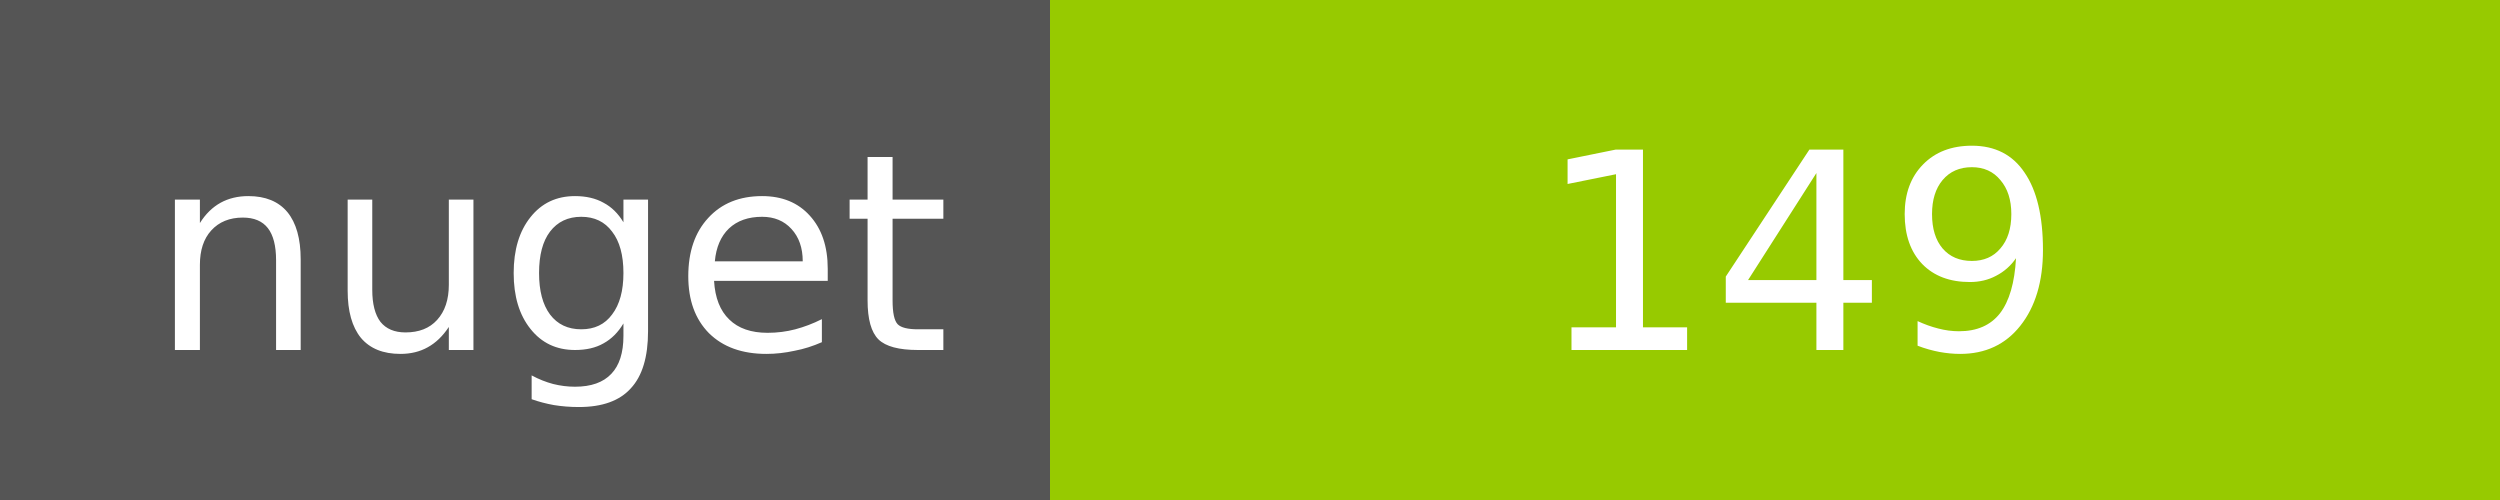
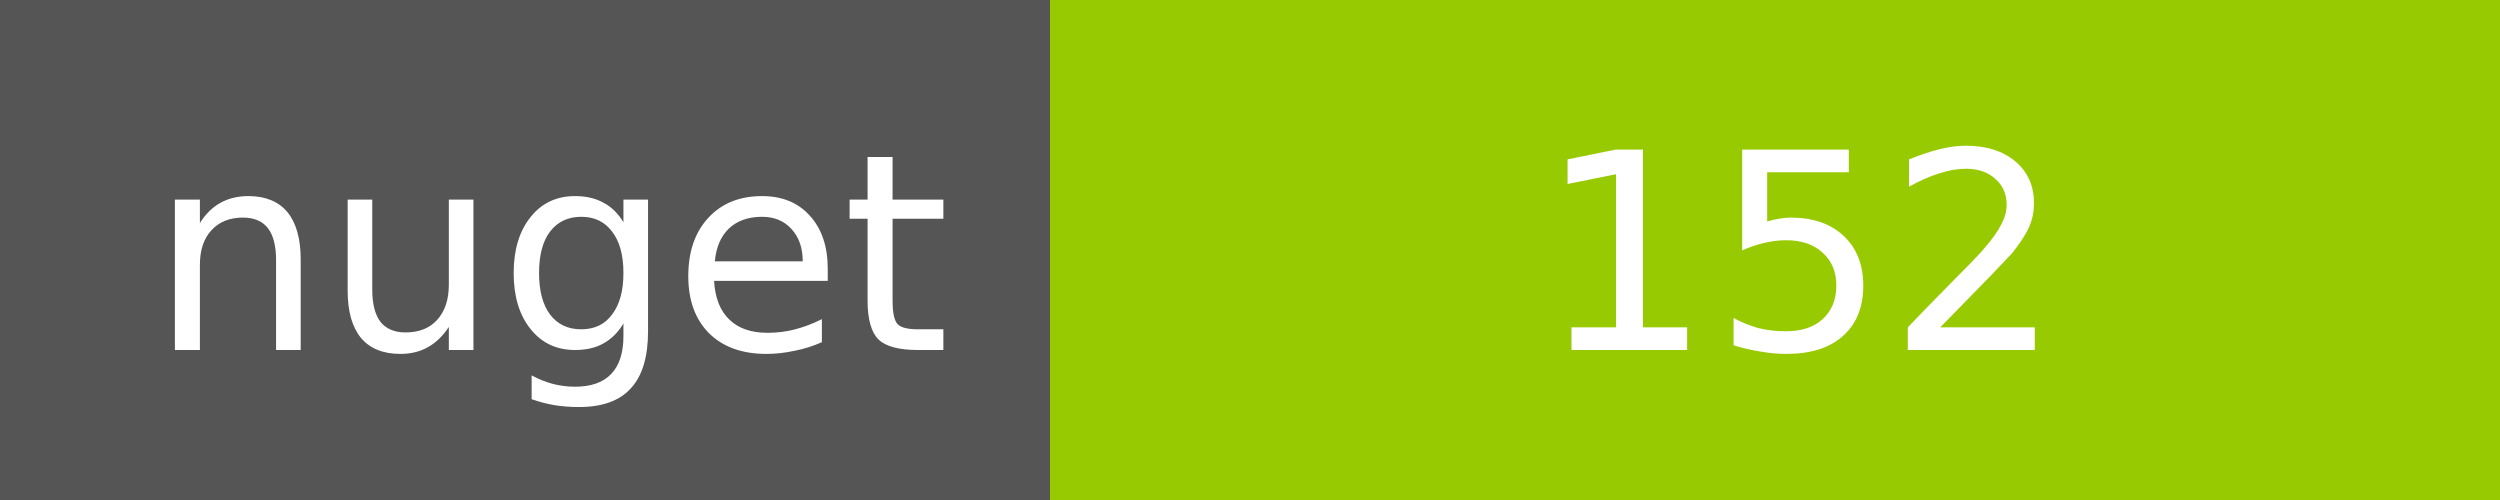
<svg xmlns="http://www.w3.org/2000/svg" width="100" height="20">
  <g shape-rendering="crispEdges">
    <path fill="#555" d="M0 0h42v20H0z" />
    <path fill="#97CA00" d="M42 0h58v20H42z" />
  </g>
  <g fill="#fff" text-anchor="middle" font-family="DejaVu Sans,Verdana,Geneva,sans-serif" font-size="11">
    <text x="22" y="14">nuget</text>
-     <text x="72" y="14">149</text>
+     <text x="72" y="14">152</text>
  </g>
</svg>
